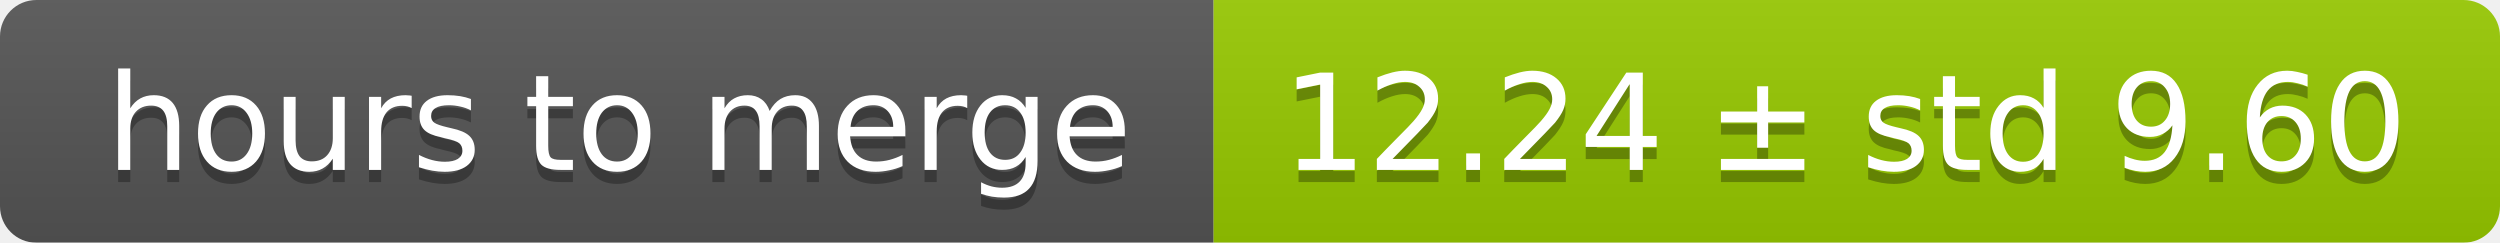
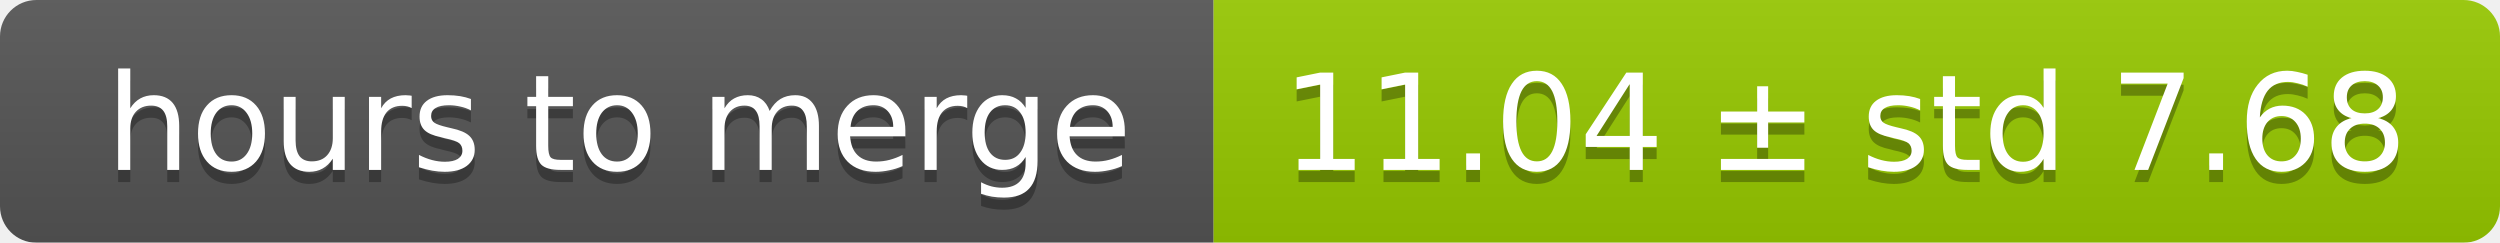
<svg xmlns="http://www.w3.org/2000/svg" width="206" height="20">
  <linearGradient id="smooth" x2="0" y2="100%">
    <stop offset="0" stop-color="#bbb" stop-opacity=".1" />
    <stop offset="1" stop-opacity=".1" />
  </linearGradient>
  <mask id="round">
    <rect width="206" height="20" rx="3" fill="#fff" />
  </mask>
  <g mask="url(#round)">
    <rect width="100" height="20" fill="#555" />
    <rect x="100" width="106" height="20" fill="#97ca00" />
    <rect width="206" height="20" fill="url(#smooth)" />
  </g>
  <g fill="#fff" text-anchor="middle" font-family="DejaVu Sans,Verdana,Geneva,sans-serif" font-size="11">
    <text x="51" y="15" fill="#010101" fill-opacity=".3">hours to merge</text>
    <text x="51" y="14">hours to merge</text>
-     <text x="152" y="15" fill="#010101" fill-opacity=".3">12.24 ± std 9.60</text>
-     <text x="152" y="14">12.24 ± std 9.60</text>
+     <text x="152" y="15" fill="#010101" fill-opacity=".3">11.04 ± std 7.68</text>
+     <text x="152" y="14">11.04 ± std 7.68</text>
  </g>
</svg>
